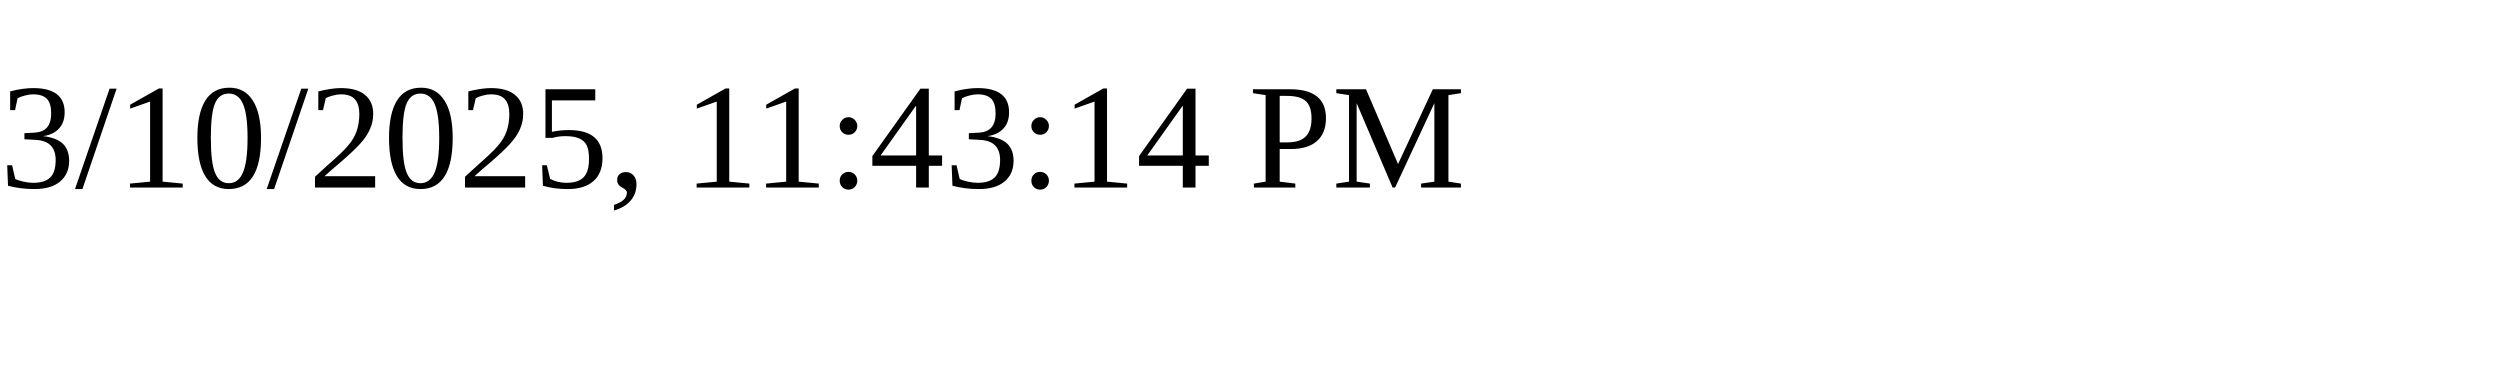
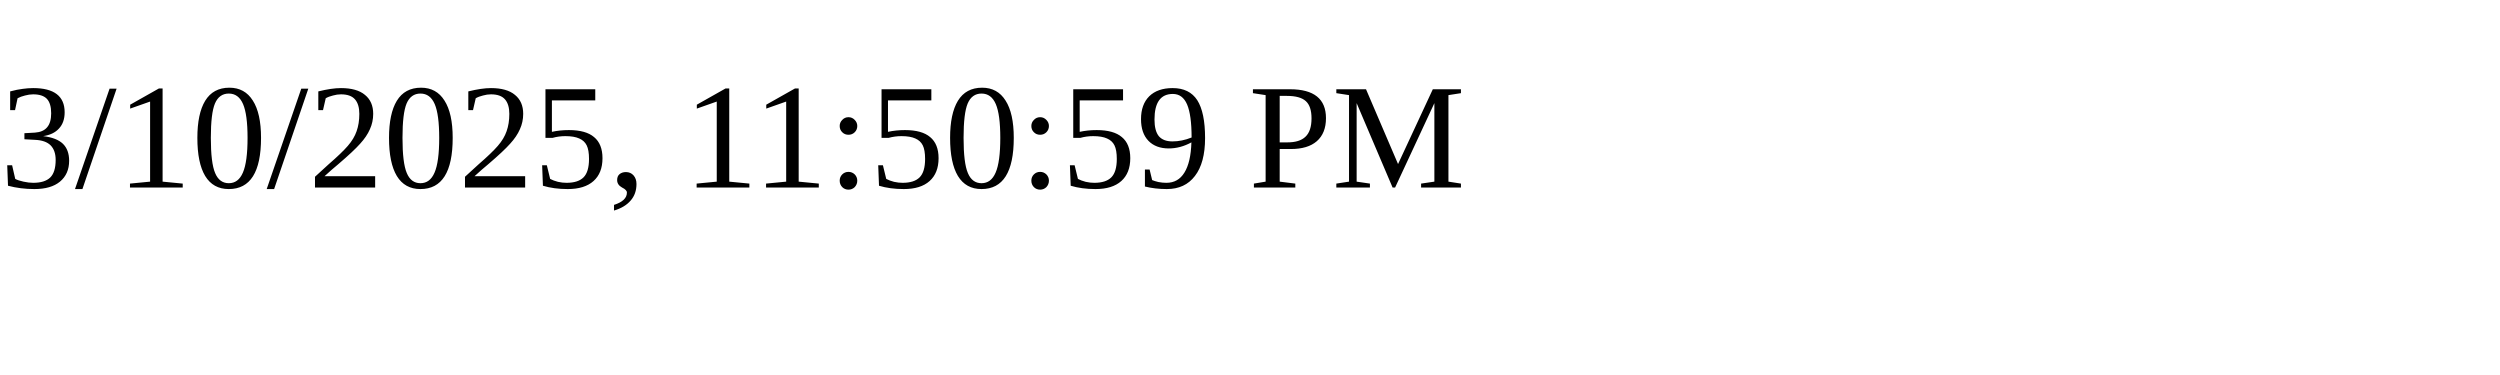
<svg xmlns="http://www.w3.org/2000/svg" height="30" width="200">
-   <text x="0" y="15">3/10/2025, 11:43:14 PM</text>
+   <text x="0" y="15">3/10/2025, 11:50:59 PM</text>
</svg>
